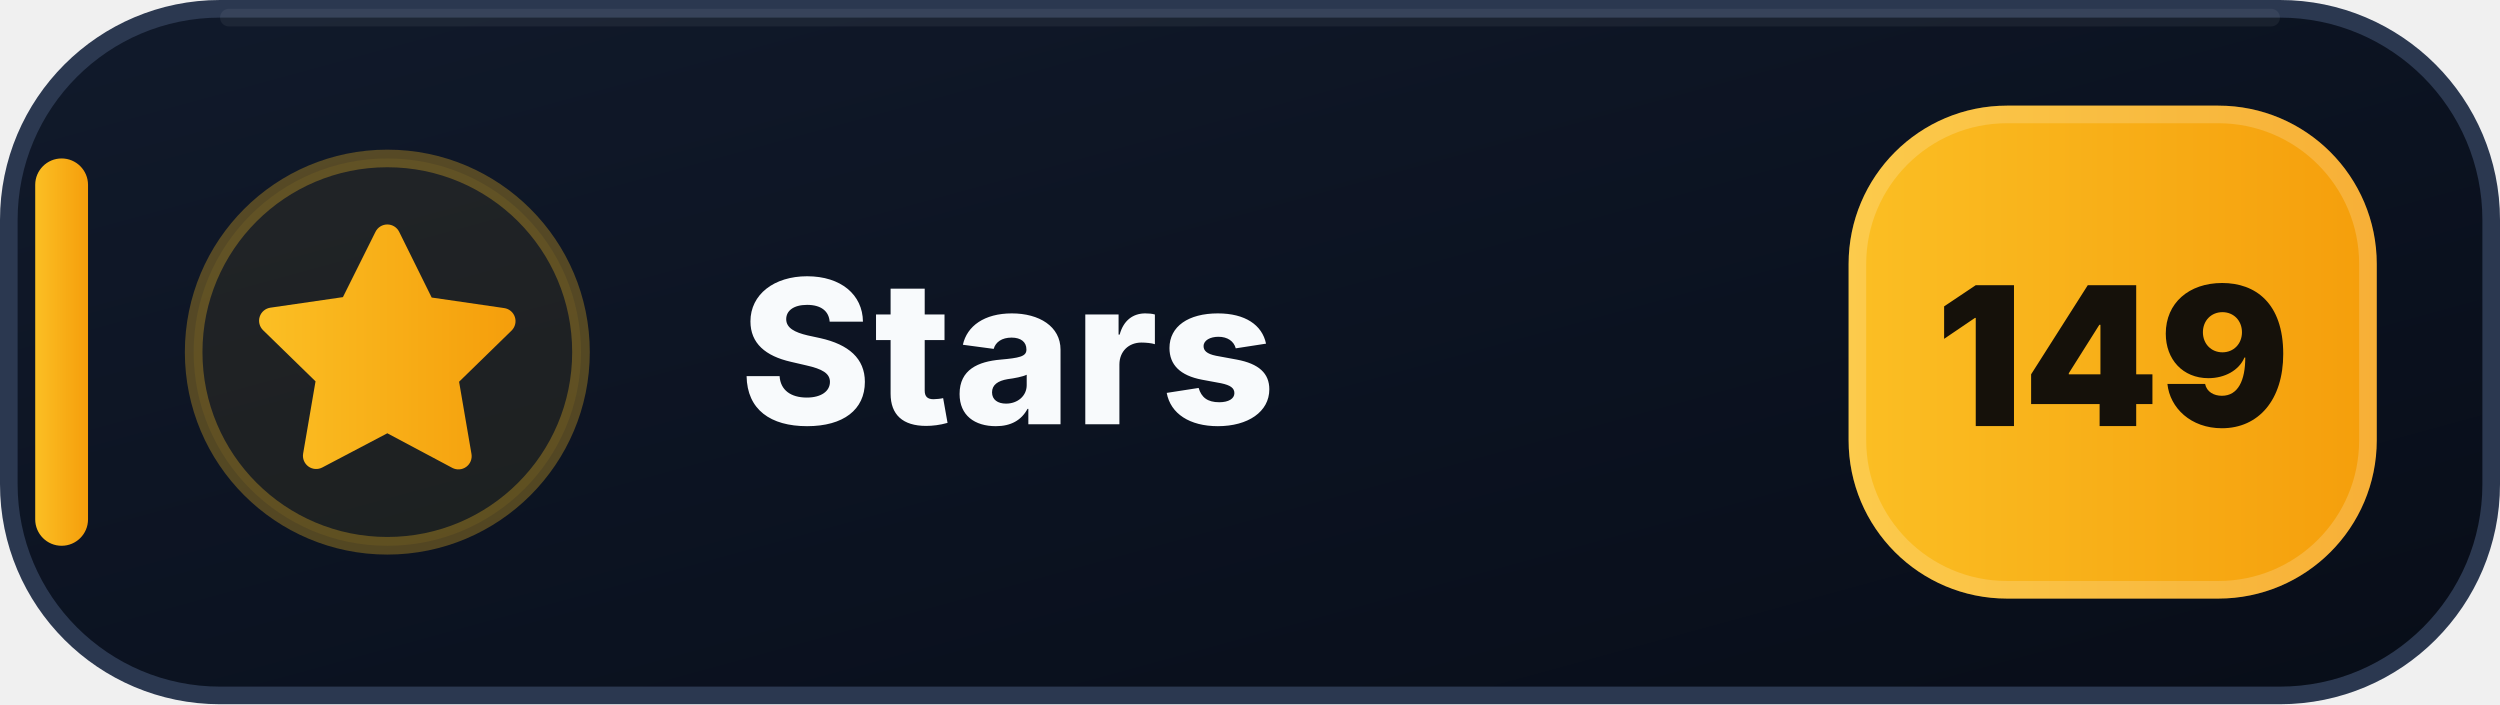
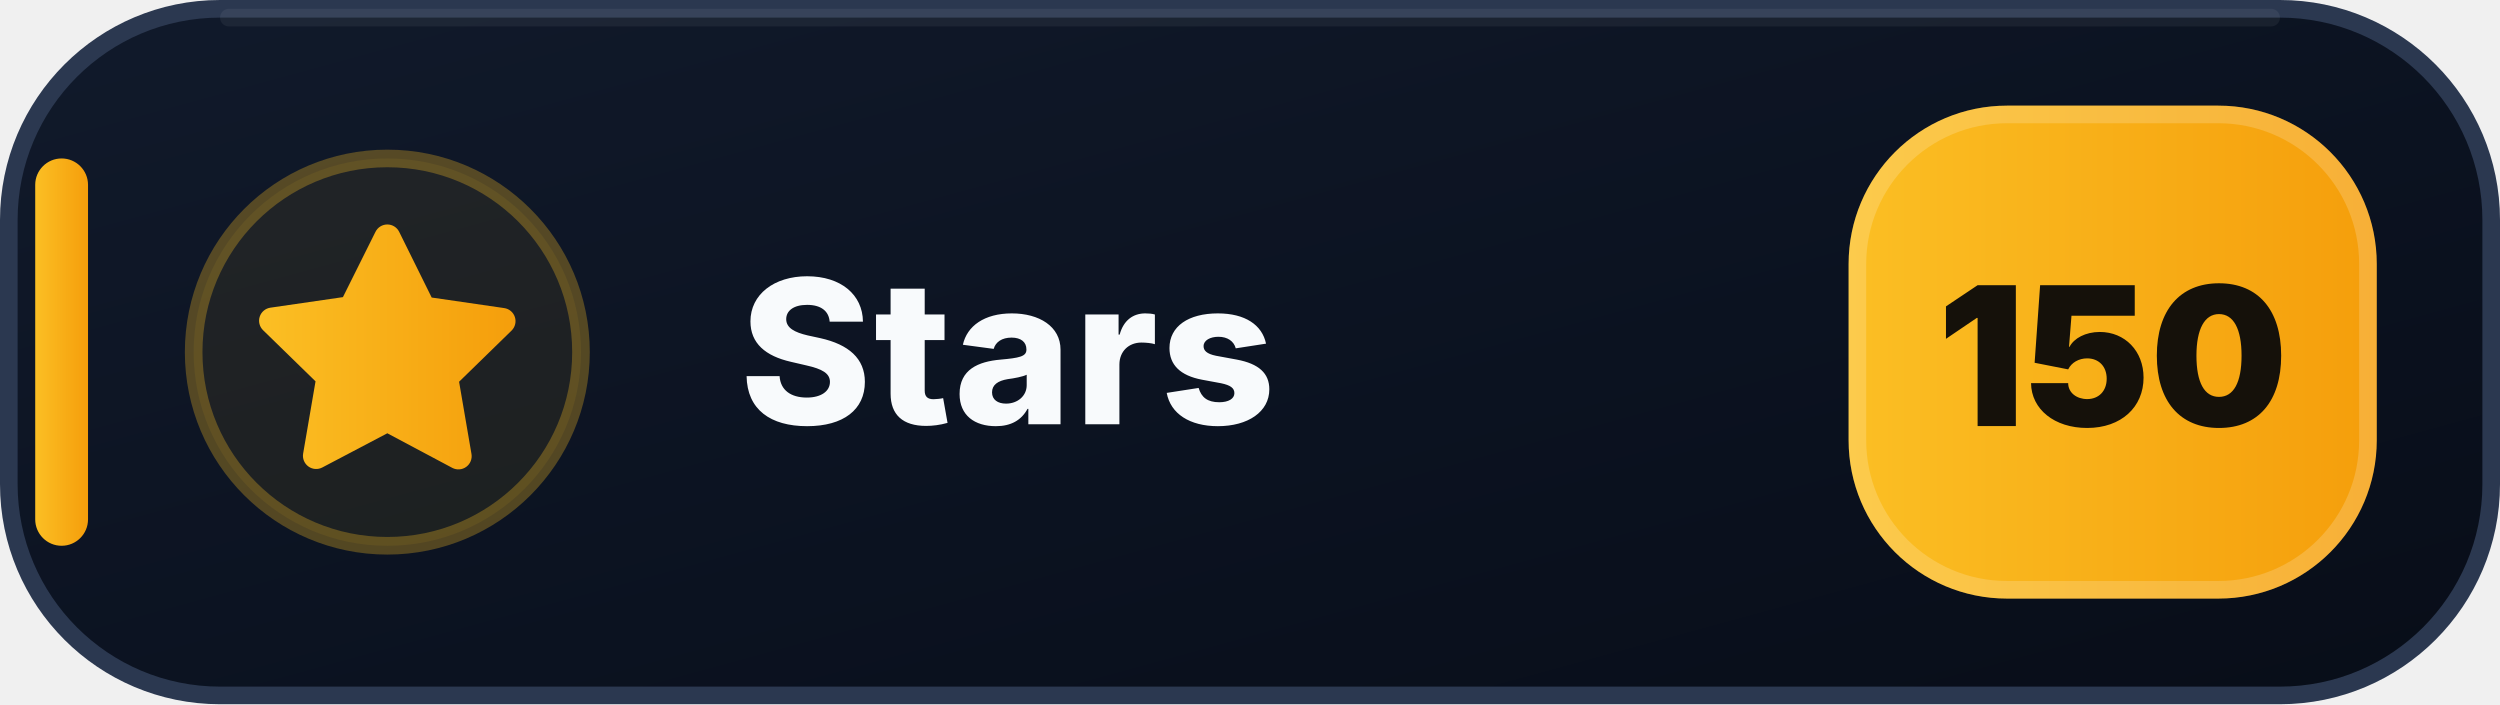
- <svg xmlns="http://www.w3.org/2000/svg" width="142" height="40" viewBox="0 0 142 40" role="img" aria-label="Stars: 149">
+ <svg xmlns="http://www.w3.org/2000/svg" width="142" height="40" viewBox="0 0 142 40" role="img" aria-label="Stars: 150">
  <defs>
    <linearGradient id="stars-bg" x1="0" y1="0" x2="1" y2="1">
      <stop offset="0" stop-color="#111A2B" />
      <stop offset=".58" stop-color="#0B1220" />
      <stop offset="1" stop-color="#080D18" />
    </linearGradient>
    <linearGradient id="stars-accent" x1="0" y1="0" x2="1" y2="0">
      <stop offset="0" stop-color="#FBBF24" />
      <stop offset="1" stop-color="#F59E0B" />
    </linearGradient>
  </defs>
  <rect x=".5" y=".5" width="141" height="39" rx="12" fill="url(#stars-bg)" stroke="#2B3850" />
  <path d="M13 1h116" stroke="#FFFFFF" stroke-opacity=".055" stroke-linecap="round" />
  <rect x="2" y="9" width="3" height="22" rx="1.5" fill="url(#stars-accent)" />
  <circle cx="22" cy="20" r="11" fill="#FBBF24" fill-opacity=".075" stroke="#FBBF24" stroke-opacity=".3" />
  <g transform="translate(14 12)" fill="url(#stars-accent)">
    <path d="M8 .75a.75.75 0 0 1 .673.418L10.52 4.9l4.12.599a.75.75 0 0 1 .416 1.279l-2.98 2.905.704 4.103a.75.75 0 0 1-1.088.79L8 12.61l-3.694 1.943a.75.75 0 0 1-1.088-.79l.704-4.103-2.98-2.905a.75.75 0 0 1 .416-1.279l4.12-.599L7.327 1.168A.75.75 0 0 1 8 .75Z" />
  </g>
  <text x="42" y="24.1" fill="#F8FAFC" font-family="Segoe UI,Inter,Arial,sans-serif" font-size="11.4" font-weight="800" letter-spacing=".12">Stars</text>
  <rect x="105" y="6" width="30" height="28" rx="9" fill="url(#stars-accent)" />
  <rect x="105.5" y="6.5" width="29" height="27" rx="8.5" fill="none" stroke="#FFFFFF" stroke-opacity=".18" />
-   <text x="120" y="24.2" text-anchor="middle" fill="#15110A" font-family="Segoe UI,Inter,Arial,sans-serif" font-size="11" font-weight="900">149</text>
+   <text x="120" y="24.2" text-anchor="middle" fill="#15110A" font-family="Segoe UI,Inter,Arial,sans-serif" font-size="11" font-weight="900">150</text>
</svg>
